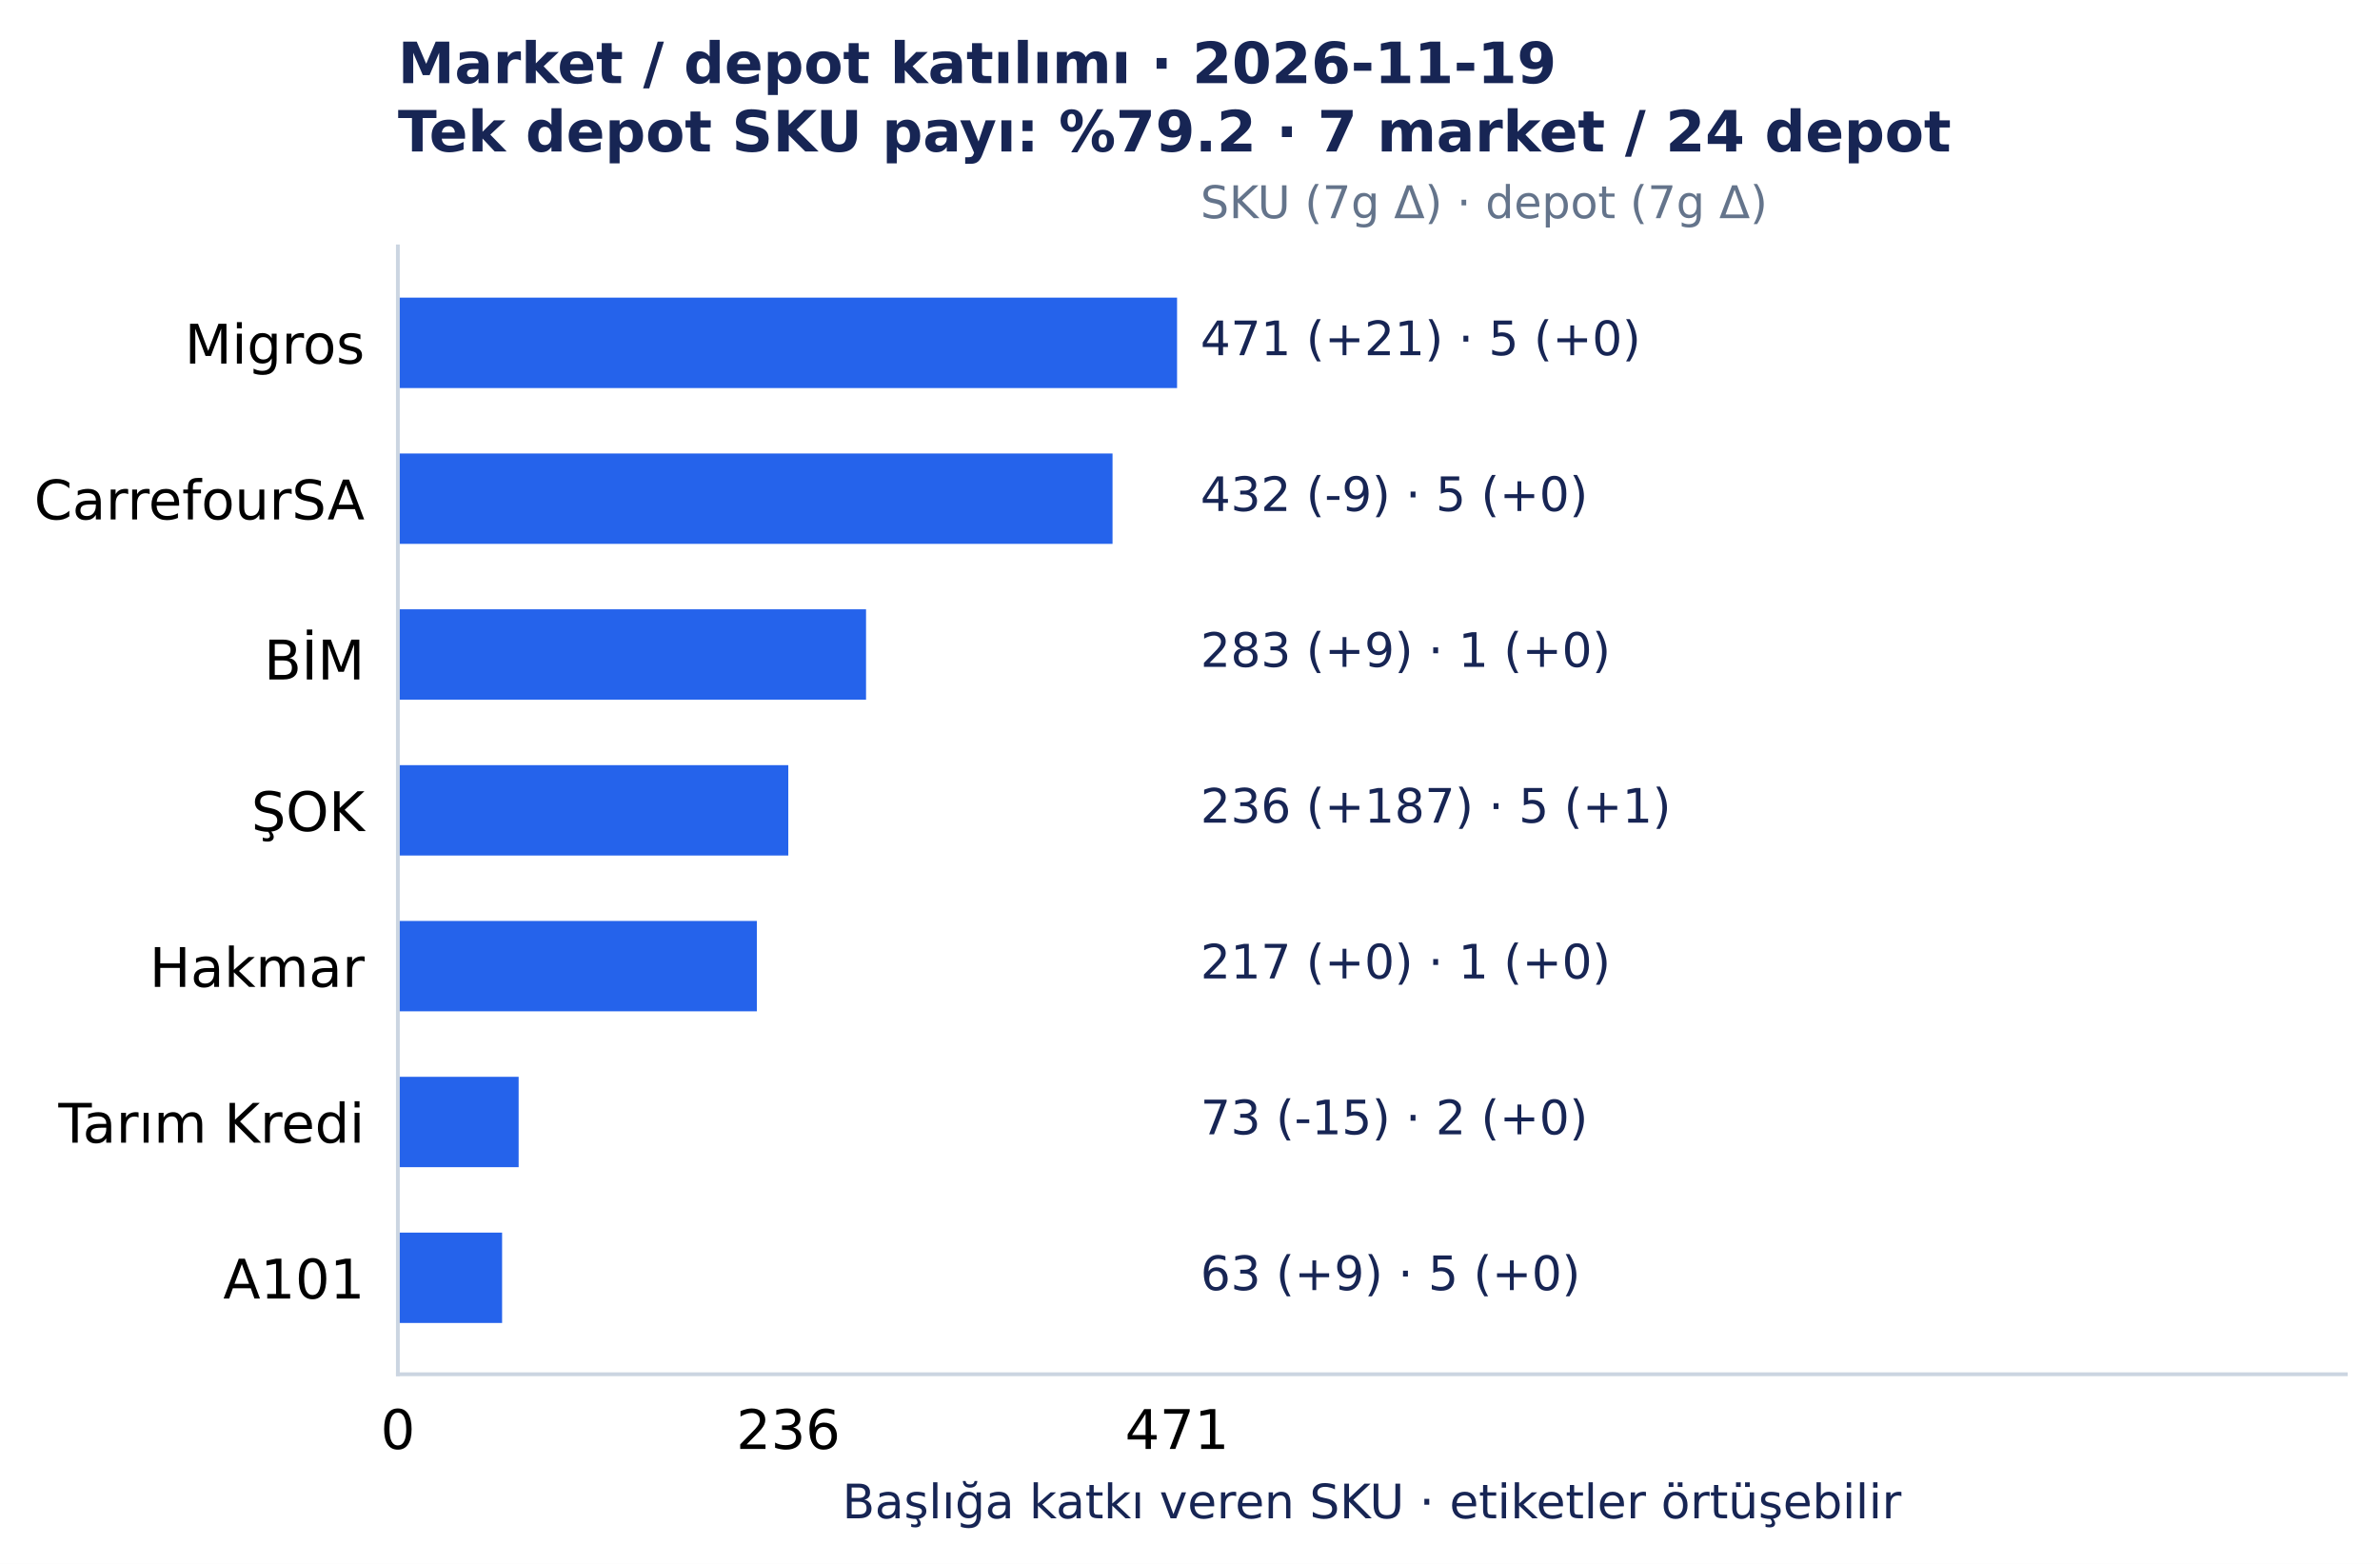
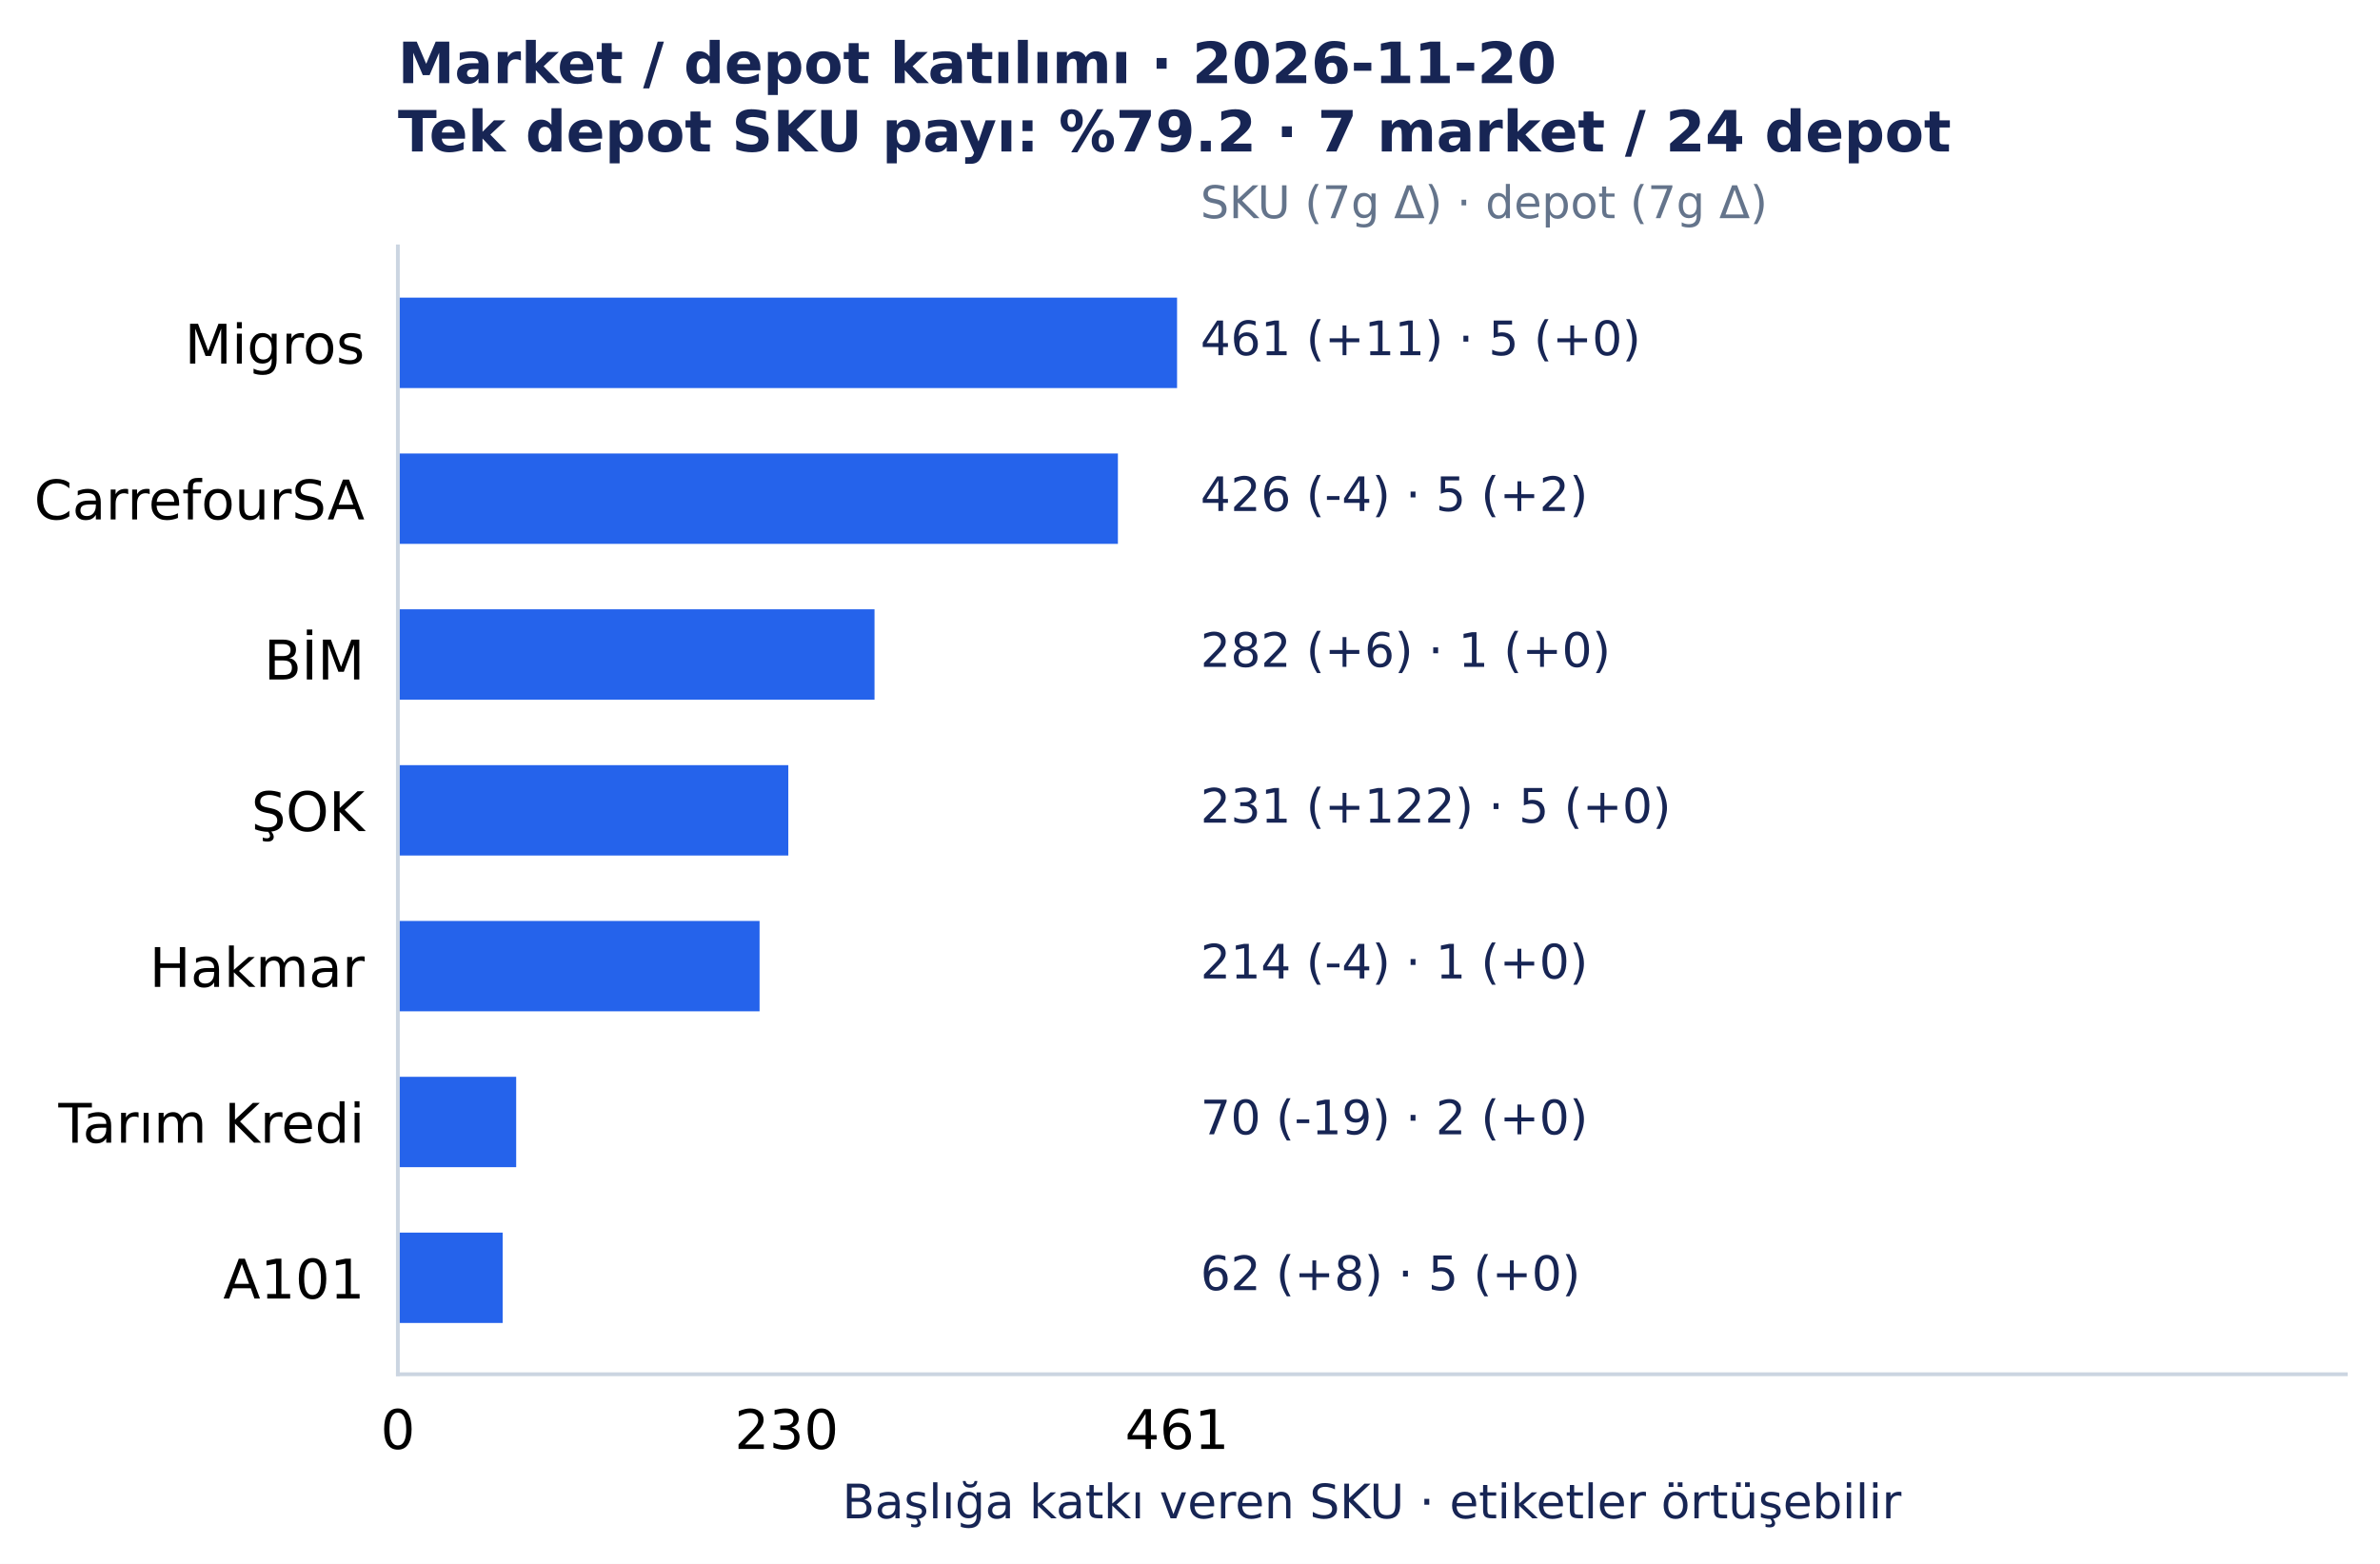
<svg xmlns="http://www.w3.org/2000/svg" width="501.492pt" height="329.548pt" viewBox="0 0 501.492 329.548" version="1.1">
  <defs>
    <style type="text/css">*{stroke-linejoin: round; stroke-linecap: butt}</style>
  </defs>
  <g id="figure_1">
    <g id="patch_1">
      <path d="M 0 329.548 L 501.492 329.548 L 501.492 0 L 0 0 z " style="fill: #ffffff" />
    </g>
    <g id="axes_1">
      <g id="patch_2">
        <path d="M 83.836 289.594 L 494.292 289.594 L 494.292 51.923 L 83.836 51.923 z " style="fill: #ffffff" />
      </g>
      <g id="matplotlib.axis_1">
        <g id="xtick_1">
          <g id="line2d_1" />
          <g id="text_1">
            <text style="font-size: 11.5px; font-family: 'DejaVu Sans', 'Bitstream Vera Sans', 'Computer Modern Sans Serif', 'Lucida Grande', 'Verdana', 'Geneva', 'Lucid', 'Arial', 'Helvetica', 'Avant Garde', sans-serif; text-anchor: middle" x="83.836" y="305.331" transform="rotate(-0 83.83609 305.3312)">0</text>
          </g>
        </g>
        <g id="xtick_2">
          <g id="line2d_2" />
          <g id="text_2">
-             <text style="font-size: 11.5px; font-family: 'DejaVu Sans', 'Bitstream Vera Sans', 'Computer Modern Sans Serif', 'Lucida Grande', 'Verdana', 'Geneva', 'Lucid', 'Arial', 'Helvetica', 'Avant Garde', sans-serif; text-anchor: middle" x="166.102" y="305.331" transform="rotate(-0 166.1016 305.3312)">236</text>
+             <text style="font-size: 11.5px; font-family: 'DejaVu Sans', 'Bitstream Vera Sans', 'Computer Modern Sans Serif', 'Lucida Grande', 'Verdana', 'Geneva', 'Lucid', 'Arial', 'Helvetica', 'Avant Garde', sans-serif; text-anchor: middle" x="165.749" y="305.331" transform="rotate(-0 165.7493 305.3312)">230</text>
          </g>
        </g>
        <g id="xtick_3">
          <g id="line2d_3" />
          <g id="text_3">
-             <text style="font-size: 11.5px; font-family: 'DejaVu Sans', 'Bitstream Vera Sans', 'Computer Modern Sans Serif', 'Lucida Grande', 'Verdana', 'Geneva', 'Lucid', 'Arial', 'Helvetica', 'Avant Garde', sans-serif; text-anchor: middle" x="248.019" y="305.331" transform="rotate(-0 248.0186 305.3312)">471</text>
+             <text style="font-size: 11.5px; font-family: 'DejaVu Sans', 'Bitstream Vera Sans', 'Computer Modern Sans Serif', 'Lucida Grande', 'Verdana', 'Geneva', 'Lucid', 'Arial', 'Helvetica', 'Avant Garde', sans-serif; text-anchor: middle" x="248.019" y="305.331" transform="rotate(-0 248.0186 305.3312)">461</text>
          </g>
        </g>
        <g id="text_4">
          <text style="font-size: 10px; font-family: 'DejaVu Sans', 'Bitstream Vera Sans', 'Computer Modern Sans Serif', 'Lucida Grande', 'Verdana', 'Geneva', 'Lucid', 'Arial', 'Helvetica', 'Avant Garde', sans-serif; text-anchor: middle; fill: #172554" x="289.064" y="319.945" transform="rotate(-0 289.0642 319.9455)">Başlığa katkı veren SKU · etiketler örtüşebilir</text>
        </g>
      </g>
      <g id="matplotlib.axis_2">
        <g id="ytick_1">
          <g id="line2d_4" />
          <g id="text_5">
            <text style="font-size: 11.5px; font-family: 'DejaVu Sans', 'Bitstream Vera Sans', 'Computer Modern Sans Serif', 'Lucida Grande', 'Verdana', 'Geneva', 'Lucid', 'Arial', 'Helvetica', 'Avant Garde', sans-serif; text-anchor: end" x="76.836" y="76.618" transform="rotate(-0 76.83609 76.61754)">Migros</text>
          </g>
        </g>
        <g id="ytick_2">
          <g id="line2d_5" />
          <g id="text_6">
            <text style="font-size: 11.5px; font-family: 'DejaVu Sans', 'Bitstream Vera Sans', 'Computer Modern Sans Serif', 'Lucida Grande', 'Verdana', 'Geneva', 'Lucid', 'Arial', 'Helvetica', 'Avant Garde', sans-serif; text-anchor: end" x="76.836" y="109.454" transform="rotate(-0 76.83609 109.4541)">CarrefourSA</text>
          </g>
        </g>
        <g id="ytick_3">
          <g id="line2d_6" />
          <g id="text_7">
            <text style="font-size: 11.5px; font-family: 'DejaVu Sans', 'Bitstream Vera Sans', 'Computer Modern Sans Serif', 'Lucida Grande', 'Verdana', 'Geneva', 'Lucid', 'Arial', 'Helvetica', 'Avant Garde', sans-serif; text-anchor: end" x="76.836" y="143.177" transform="rotate(-0 76.83609 143.1775)">BİM</text>
          </g>
        </g>
        <g id="ytick_4">
          <g id="line2d_7" />
          <g id="text_8">
            <text style="font-size: 11.5px; font-family: 'DejaVu Sans', 'Bitstream Vera Sans', 'Computer Modern Sans Serif', 'Lucida Grande', 'Verdana', 'Geneva', 'Lucid', 'Arial', 'Helvetica', 'Avant Garde', sans-serif; text-anchor: end" x="76.836" y="175.127" transform="rotate(-0 76.83609 175.1269)">ŞOK</text>
          </g>
        </g>
        <g id="ytick_5">
          <g id="line2d_8" />
          <g id="text_9">
            <text style="font-size: 11.5px; font-family: 'DejaVu Sans', 'Bitstream Vera Sans', 'Computer Modern Sans Serif', 'Lucida Grande', 'Verdana', 'Geneva', 'Lucid', 'Arial', 'Helvetica', 'Avant Garde', sans-serif; text-anchor: end" x="76.836" y="207.964" transform="rotate(-0 76.83609 207.9639)">Hakmar</text>
          </g>
        </g>
        <g id="ytick_6">
          <g id="line2d_9" />
          <g id="text_10">
            <text style="font-size: 11.5px; font-family: 'DejaVu Sans', 'Bitstream Vera Sans', 'Computer Modern Sans Serif', 'Lucida Grande', 'Verdana', 'Geneva', 'Lucid', 'Arial', 'Helvetica', 'Avant Garde', sans-serif; text-anchor: end" x="76.836" y="240.801" transform="rotate(-0 76.83609 240.8005)">Tarım Kredi</text>
          </g>
        </g>
        <g id="ytick_7">
          <g id="line2d_10" />
          <g id="text_11">
            <text style="font-size: 11.5px; font-family: 'DejaVu Sans', 'Bitstream Vera Sans', 'Computer Modern Sans Serif', 'Lucida Grande', 'Verdana', 'Geneva', 'Lucid', 'Arial', 'Helvetica', 'Avant Garde', sans-serif; text-anchor: end" x="76.836" y="273.637" transform="rotate(-0 76.83609 273.6367)">A101</text>
          </g>
        </g>
      </g>
      <g id="patch_3">
        <path d="M 83.836 62.726 L 248.019 62.726 L 248.019 81.771 L 83.836 81.771 z " clip-path="url(#p7150c4acc0)" style="fill: #2563eb" />
      </g>
      <g id="patch_4">
-         <path d="M 83.836 95.562 L 234.424 95.562 L 234.424 114.608 L 83.836 114.608 z " clip-path="url(#p7150c4acc0)" style="fill: #2563eb" />
+         <path d="M 83.836 95.562 L 235.554 95.562 L 235.554 114.608 L 83.836 114.608 z " clip-path="url(#p7150c4acc0)" style="fill: #2563eb" />
      </g>
      <g id="patch_5">
-         <path d="M 83.836 128.399 L 182.485 128.399 L 182.485 147.444 L 83.836 147.444 z " clip-path="url(#p7150c4acc0)" style="fill: #2563eb" />
+         <path d="M 83.836 128.399 L 184.269 128.399 L 184.269 147.444 L 83.836 147.444 z " clip-path="url(#p7150c4acc0)" style="fill: #2563eb" />
      </g>
      <g id="patch_6">
-         <path d="M 83.836 161.236 L 166.102 161.236 L 166.102 180.281 L 83.836 180.281 z " clip-path="url(#p7150c4acc0)" style="fill: #2563eb" />
+         <path d="M 83.836 161.236 L 166.105 161.236 L 166.105 180.281 L 83.836 180.281 z " clip-path="url(#p7150c4acc0)" style="fill: #2563eb" />
      </g>
      <g id="patch_7">
-         <path d="M 83.836 194.072 L 159.479 194.072 L 159.479 213.117 L 83.836 213.117 z " clip-path="url(#p7150c4acc0)" style="fill: #2563eb" />
+         <path d="M 83.836 194.072 L 160.051 194.072 L 160.051 213.117 L 83.836 213.117 z " clip-path="url(#p7150c4acc0)" style="fill: #2563eb" />
      </g>
      <g id="patch_8">
-         <path d="M 83.836 226.909 L 109.283 226.909 L 109.283 245.954 L 83.836 245.954 z " clip-path="url(#p7150c4acc0)" style="fill: #2563eb" />
+         <path d="M 83.836 226.909 L 108.766 226.909 L 108.766 245.954 L 83.836 245.954 z " clip-path="url(#p7150c4acc0)" style="fill: #2563eb" />
      </g>
      <g id="patch_9">
-         <path d="M 83.836 259.745 L 105.797 259.745 L 105.797 278.791 L 83.836 278.791 z " clip-path="url(#p7150c4acc0)" style="fill: #2563eb" />
+         <path d="M 83.836 259.745 L 105.917 259.745 L 105.917 278.791 L 83.836 278.791 z " clip-path="url(#p7150c4acc0)" style="fill: #2563eb" />
      </g>
      <g id="patch_10">
        <path d="M 83.836 289.594 L 83.836 51.923 " style="fill: none; stroke: #cbd5e1; stroke-width: 0.8; stroke-linejoin: miter; stroke-linecap: square" />
      </g>
      <g id="patch_11">
        <path d="M 83.836 289.594 L 494.292 289.594 " style="fill: none; stroke: #cbd5e1; stroke-width: 0.8; stroke-linejoin: miter; stroke-linecap: square" />
      </g>
      <g id="text_12">
-         <text style="font-size: 10px; font-family: 'DejaVu Sans', 'Bitstream Vera Sans', 'Computer Modern Sans Serif', 'Lucida Grande', 'Verdana', 'Geneva', 'Lucid', 'Arial', 'Helvetica', 'Avant Garde', sans-serif; text-anchor: start; fill: #172554" x="252.944" y="74.846" transform="rotate(-0 252.9441 74.84609)">471 (+21)  ·  5 (+0)</text>
+         <text style="font-size: 10px; font-family: 'DejaVu Sans', 'Bitstream Vera Sans', 'Computer Modern Sans Serif', 'Lucida Grande', 'Verdana', 'Geneva', 'Lucid', 'Arial', 'Helvetica', 'Avant Garde', sans-serif; text-anchor: start; fill: #172554" x="252.944" y="74.846" transform="rotate(-0 252.9441 74.84609)">461 (+11)  ·  5 (+0)</text>
      </g>
      <g id="text_13">
-         <text style="font-size: 10px; font-family: 'DejaVu Sans', 'Bitstream Vera Sans', 'Computer Modern Sans Serif', 'Lucida Grande', 'Verdana', 'Geneva', 'Lucid', 'Arial', 'Helvetica', 'Avant Garde', sans-serif; text-anchor: start; fill: #172554" x="252.944" y="107.683" transform="rotate(-0 252.9441 107.6827)">432 (-9)  ·  5 (+0)</text>
+         <text style="font-size: 10px; font-family: 'DejaVu Sans', 'Bitstream Vera Sans', 'Computer Modern Sans Serif', 'Lucida Grande', 'Verdana', 'Geneva', 'Lucid', 'Arial', 'Helvetica', 'Avant Garde', sans-serif; text-anchor: start; fill: #172554" x="252.944" y="107.683" transform="rotate(-0 252.9441 107.6827)">426 (-4)  ·  5 (+2)</text>
      </g>
      <g id="text_14">
-         <text style="font-size: 10px; font-family: 'DejaVu Sans', 'Bitstream Vera Sans', 'Computer Modern Sans Serif', 'Lucida Grande', 'Verdana', 'Geneva', 'Lucid', 'Arial', 'Helvetica', 'Avant Garde', sans-serif; text-anchor: start; fill: #172554" x="252.944" y="140.519" transform="rotate(-0 252.9441 140.5193)">283 (+9)  ·  1 (+0)</text>
+         <text style="font-size: 10px; font-family: 'DejaVu Sans', 'Bitstream Vera Sans', 'Computer Modern Sans Serif', 'Lucida Grande', 'Verdana', 'Geneva', 'Lucid', 'Arial', 'Helvetica', 'Avant Garde', sans-serif; text-anchor: start; fill: #172554" x="252.944" y="140.519" transform="rotate(-0 252.9441 140.5193)">282 (+6)  ·  1 (+0)</text>
      </g>
      <g id="text_15">
-         <text style="font-size: 10px; font-family: 'DejaVu Sans', 'Bitstream Vera Sans', 'Computer Modern Sans Serif', 'Lucida Grande', 'Verdana', 'Geneva', 'Lucid', 'Arial', 'Helvetica', 'Avant Garde', sans-serif; text-anchor: start; fill: #172554" x="252.944" y="173.356" transform="rotate(-0 252.9441 173.3559)">236 (+187)  ·  5 (+1)</text>
+         <text style="font-size: 10px; font-family: 'DejaVu Sans', 'Bitstream Vera Sans', 'Computer Modern Sans Serif', 'Lucida Grande', 'Verdana', 'Geneva', 'Lucid', 'Arial', 'Helvetica', 'Avant Garde', sans-serif; text-anchor: start; fill: #172554" x="252.944" y="173.356" transform="rotate(-0 252.9441 173.3559)">231 (+122)  ·  5 (+0)</text>
      </g>
      <g id="text_16">
-         <text style="font-size: 10px; font-family: 'DejaVu Sans', 'Bitstream Vera Sans', 'Computer Modern Sans Serif', 'Lucida Grande', 'Verdana', 'Geneva', 'Lucid', 'Arial', 'Helvetica', 'Avant Garde', sans-serif; text-anchor: start; fill: #172554" x="252.944" y="206.193" transform="rotate(-0 252.9441 206.1925)">217 (+0)  ·  1 (+0)</text>
+         <text style="font-size: 10px; font-family: 'DejaVu Sans', 'Bitstream Vera Sans', 'Computer Modern Sans Serif', 'Lucida Grande', 'Verdana', 'Geneva', 'Lucid', 'Arial', 'Helvetica', 'Avant Garde', sans-serif; text-anchor: start; fill: #172554" x="252.944" y="206.193" transform="rotate(-0 252.9441 206.1925)">214 (-4)  ·  1 (+0)</text>
      </g>
      <g id="text_17">
-         <text style="font-size: 10px; font-family: 'DejaVu Sans', 'Bitstream Vera Sans', 'Computer Modern Sans Serif', 'Lucida Grande', 'Verdana', 'Geneva', 'Lucid', 'Arial', 'Helvetica', 'Avant Garde', sans-serif; text-anchor: start; fill: #172554" x="252.944" y="239.029" transform="rotate(-0 252.9441 239.0291)">73 (-15)  ·  2 (+0)</text>
+         <text style="font-size: 10px; font-family: 'DejaVu Sans', 'Bitstream Vera Sans', 'Computer Modern Sans Serif', 'Lucida Grande', 'Verdana', 'Geneva', 'Lucid', 'Arial', 'Helvetica', 'Avant Garde', sans-serif; text-anchor: start; fill: #172554" x="252.944" y="239.029" transform="rotate(-0 252.9441 239.0291)">70 (-19)  ·  2 (+0)</text>
      </g>
      <g id="text_18">
-         <text style="font-size: 10px; font-family: 'DejaVu Sans', 'Bitstream Vera Sans', 'Computer Modern Sans Serif', 'Lucida Grande', 'Verdana', 'Geneva', 'Lucid', 'Arial', 'Helvetica', 'Avant Garde', sans-serif; text-anchor: start; fill: #172554" x="252.944" y="271.866" transform="rotate(-0 252.9441 271.8657)">63 (+9)  ·  5 (+0)</text>
+         <text style="font-size: 10px; font-family: 'DejaVu Sans', 'Bitstream Vera Sans', 'Computer Modern Sans Serif', 'Lucida Grande', 'Verdana', 'Geneva', 'Lucid', 'Arial', 'Helvetica', 'Avant Garde', sans-serif; text-anchor: start; fill: #172554" x="252.944" y="271.866" transform="rotate(-0 252.9441 271.8657)">62 (+8)  ·  5 (+0)</text>
      </g>
      <g id="text_19">
        <text style="font-size: 9.5px; font-family: 'DejaVu Sans', 'Bitstream Vera Sans', 'Computer Modern Sans Serif', 'Lucida Grande', 'Verdana', 'Geneva', 'Lucid', 'Arial', 'Helvetica', 'Avant Garde', sans-serif; text-anchor: start; fill: #64748b" x="252.944" y="45.979" transform="rotate(-0 252.9441 45.97915)">SKU (7g Δ) · depot (7g Δ)</text>
      </g>
      <g id="text_20">
-         <text style="font-weight: 700; font-size: 12px; font-family: 'DejaVu Sans', 'Bitstream Vera Sans', 'Computer Modern Sans Serif', 'Lucida Grande', 'Verdana', 'Geneva', 'Lucid', 'Arial', 'Helvetica', 'Avant Garde', sans-serif; fill: #172554" transform="translate(83.83609 17.5193)">Market / depot katılımı · 2026-11-19</text>
+         <text style="font-weight: 700; font-size: 12px; font-family: 'DejaVu Sans', 'Bitstream Vera Sans', 'Computer Modern Sans Serif', 'Lucida Grande', 'Verdana', 'Geneva', 'Lucid', 'Arial', 'Helvetica', 'Avant Garde', sans-serif; fill: #172554" transform="translate(83.83609 17.5193)">Market / depot katılımı · 2026-11-20</text>
        <text style="font-weight: 700; font-size: 12px; font-family: 'DejaVu Sans', 'Bitstream Vera Sans', 'Computer Modern Sans Serif', 'Lucida Grande', 'Verdana', 'Geneva', 'Lucid', 'Arial', 'Helvetica', 'Avant Garde', sans-serif; fill: #172554" transform="translate(83.83609 31.92258)">Tek depot SKU payı: %79.2 · 7 market / 24 depot</text>
      </g>
    </g>
  </g>
  <defs>
    <clipPath id="p7150c4acc0">
      <rect x="83.836" y="51.923" width="410.456" height="237.671" />
    </clipPath>
  </defs>
</svg>
